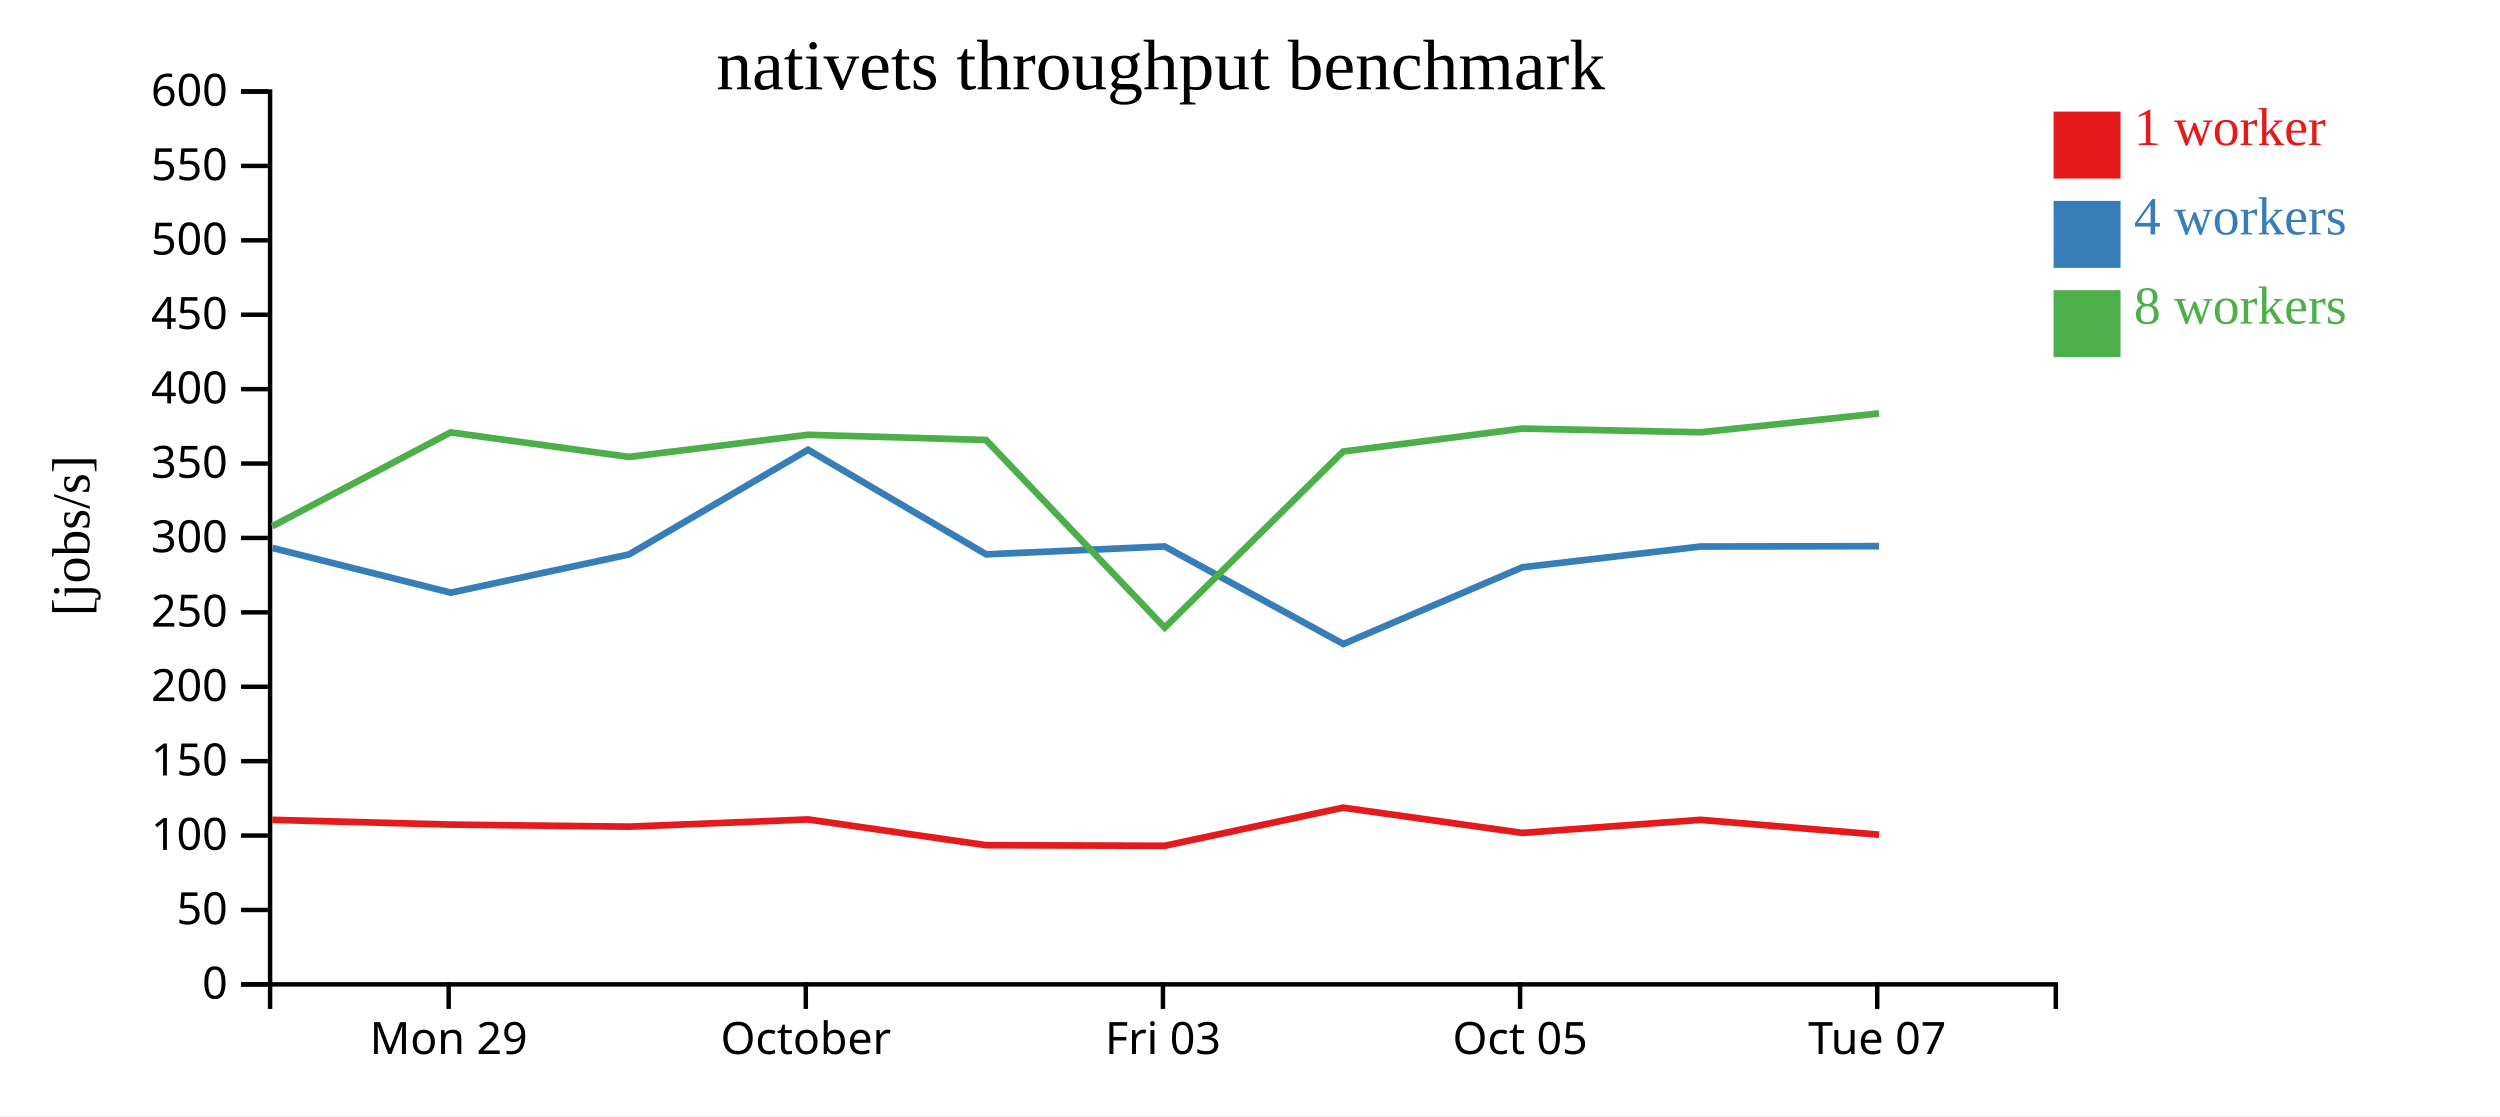
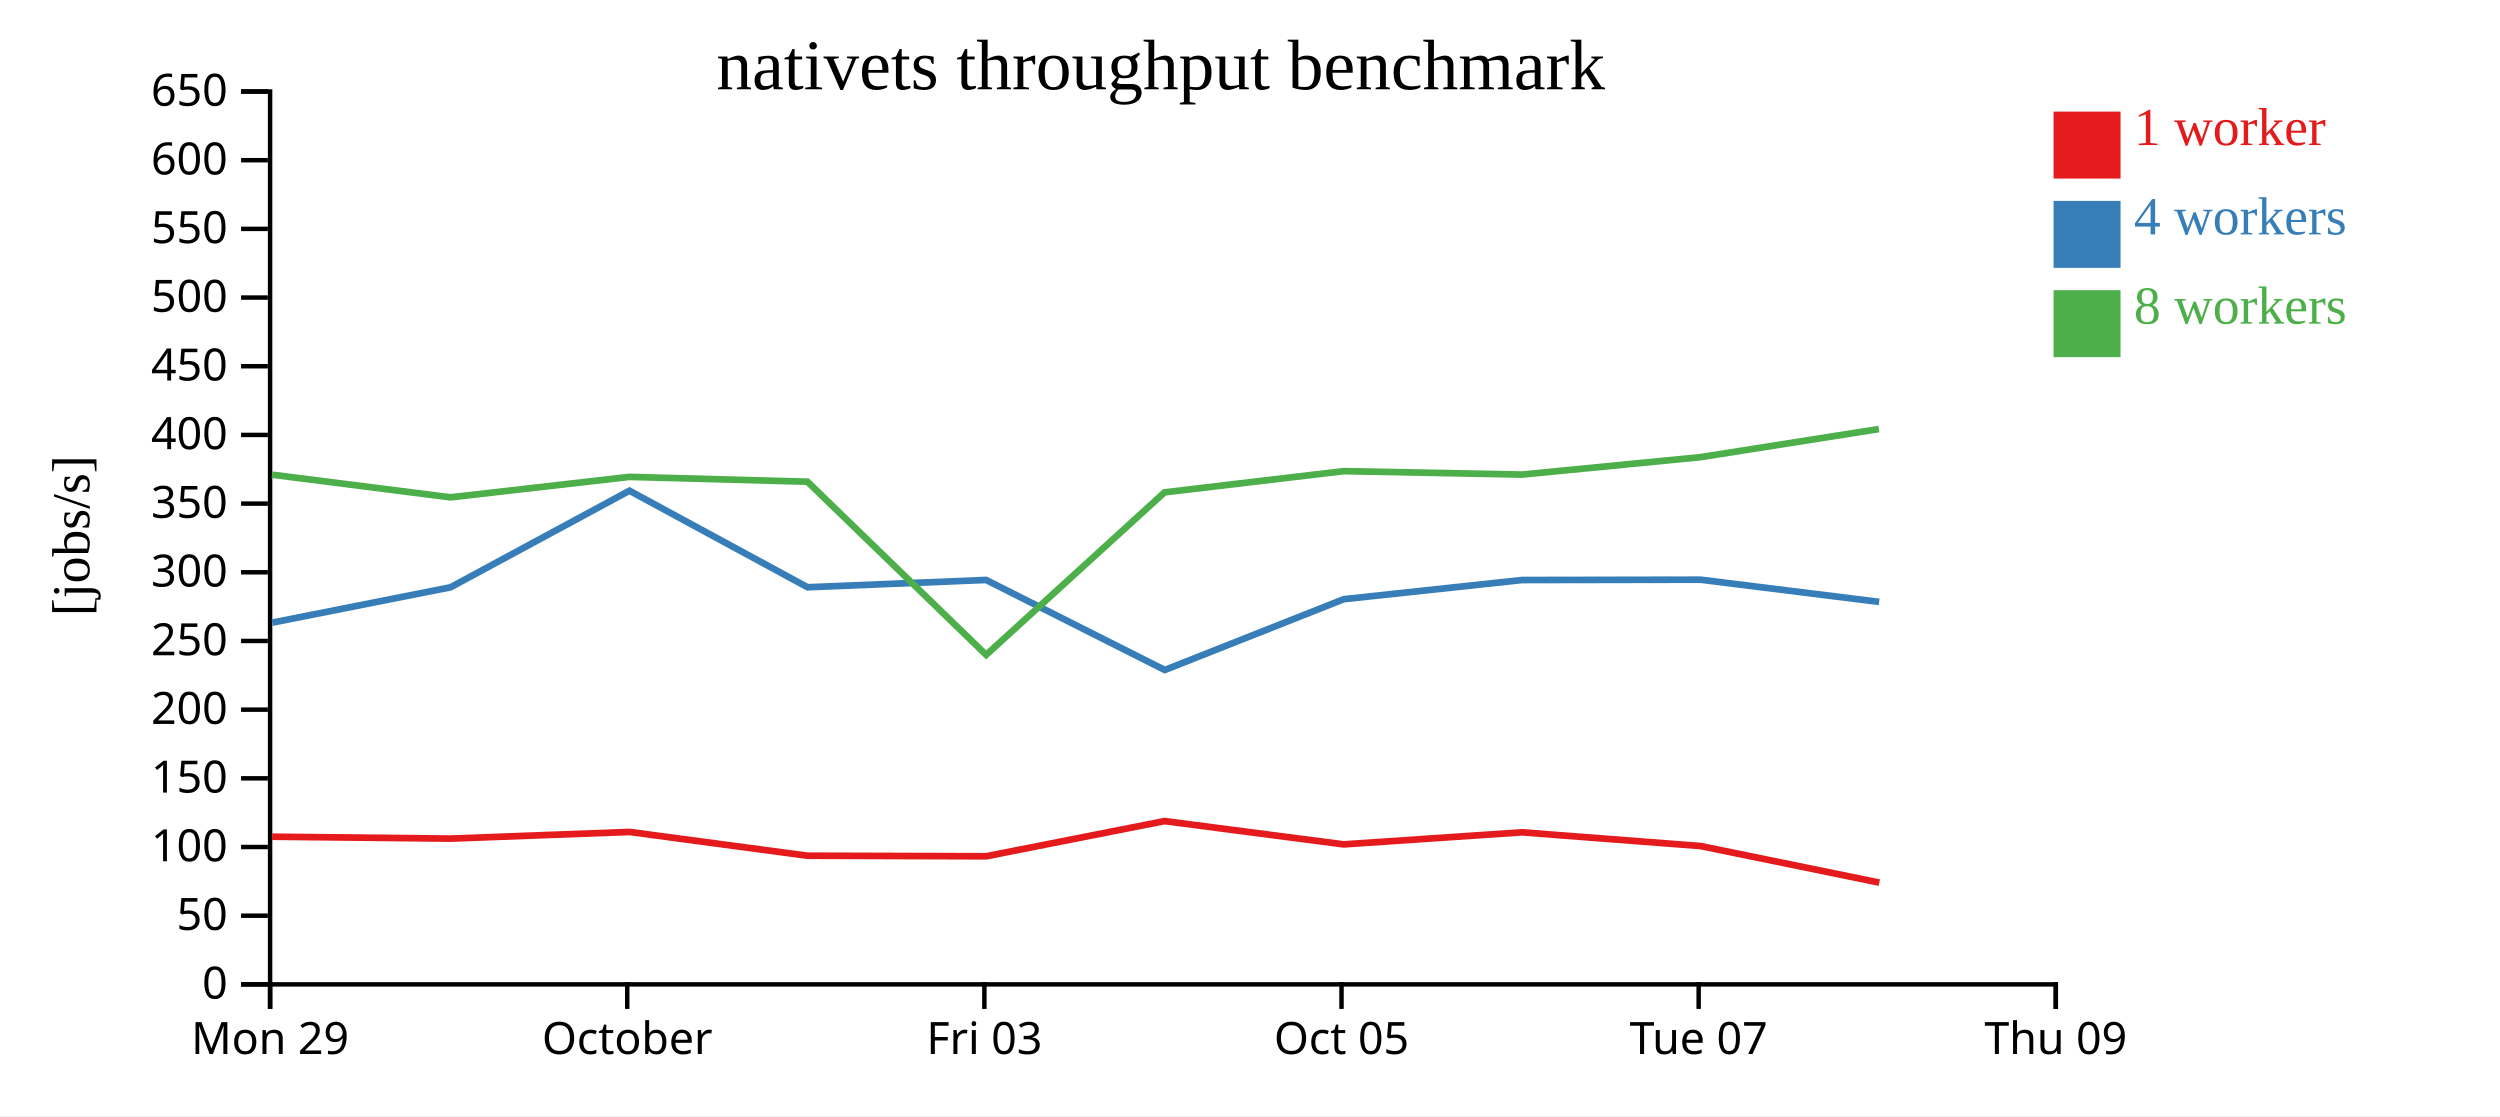
<svg xmlns="http://www.w3.org/2000/svg" width="560" height="250">
  <rect width="100%" height="100%" fill="white" />
  <g transform="translate(60,20)">
    <g transform="translate(0,200)" fill="none" font-size="10" font-family="sans-serif" text-anchor="middle">
      <path class="domain" stroke="currentColor" d="M0.5,6V0.5H400.5V6" />
-       <g class="tick" opacity="1" transform="translate(40.5,0)">
+       <g class="tick" opacity="1" transform="translate(0.5,0)">
        <line stroke="currentColor" y2="6" />
        <text fill="currentColor" y="9" dy="0.71em">Mon 29</text>
      </g>
-       <g class="tick" opacity="1" transform="translate(120.5,0)">
+       <g class="tick" opacity="1" transform="translate(80.5,0)">
        <line stroke="currentColor" y2="6" />
        <text fill="currentColor" y="9" dy="0.71em">October</text>
      </g>
-       <g class="tick" opacity="1" transform="translate(200.5,0)">
+       <g class="tick" opacity="1" transform="translate(160.5,0)">
        <line stroke="currentColor" y2="6" />
        <text fill="currentColor" y="9" dy="0.71em">Fri 03</text>
      </g>
-       <g class="tick" opacity="1" transform="translate(280.5,0)">
+       <g class="tick" opacity="1" transform="translate(240.5,0)">
        <line stroke="currentColor" y2="6" />
        <text fill="currentColor" y="9" dy="0.71em">Oct 05</text>
      </g>
-       <g class="tick" opacity="1" transform="translate(360.5,0)">
+       <g class="tick" opacity="1" transform="translate(320.5,0)">
        <line stroke="currentColor" y2="6" />
        <text fill="currentColor" y="9" dy="0.71em">Tue 07</text>
+       </g>
+       <g class="tick" opacity="1" transform="translate(400.5,0)">
+         <line stroke="currentColor" y2="6" />
+         <text fill="currentColor" y="9" dy="0.71em">Thu 09</text>
      </g>
    </g>
    <g fill="none" font-size="10" font-family="sans-serif" text-anchor="end">
      <path class="domain" stroke="currentColor" d="M-6,200.5H0.5V0.5H-6" />
      <g class="tick" opacity="1" transform="translate(0,200.5)">
        <line stroke="currentColor" x2="-6" />
        <text fill="currentColor" x="-9" dy="0.32em">0</text>
      </g>
-       <g class="tick" opacity="1" transform="translate(0,183.8333)">
+       <g class="tick" opacity="1" transform="translate(0,185.1154)">
        <line stroke="currentColor" x2="-6" />
        <text fill="currentColor" x="-9" dy="0.32em">50</text>
      </g>
-       <g class="tick" opacity="1" transform="translate(0,167.1667)">
+       <g class="tick" opacity="1" transform="translate(0,169.7308)">
        <line stroke="currentColor" x2="-6" />
        <text fill="currentColor" x="-9" dy="0.32em">100</text>
      </g>
-       <g class="tick" opacity="1" transform="translate(0,150.5)">
+       <g class="tick" opacity="1" transform="translate(0,154.3462)">
        <line stroke="currentColor" x2="-6" />
        <text fill="currentColor" x="-9" dy="0.32em">150</text>
      </g>
-       <g class="tick" opacity="1" transform="translate(0,133.8333)">
+       <g class="tick" opacity="1" transform="translate(0,138.9615)">
        <line stroke="currentColor" x2="-6" />
        <text fill="currentColor" x="-9" dy="0.32em">200</text>
      </g>
-       <g class="tick" opacity="1" transform="translate(0,117.1667)">
+       <g class="tick" opacity="1" transform="translate(0,123.5769)">
        <line stroke="currentColor" x2="-6" />
        <text fill="currentColor" x="-9" dy="0.32em">250</text>
      </g>
-       <g class="tick" opacity="1" transform="translate(0,100.5)">
+       <g class="tick" opacity="1" transform="translate(0,108.1923)">
        <line stroke="currentColor" x2="-6" />
        <text fill="currentColor" x="-9" dy="0.32em">300</text>
      </g>
-       <g class="tick" opacity="1" transform="translate(0,83.83333)">
+       <g class="tick" opacity="1" transform="translate(0,92.80769)">
        <line stroke="currentColor" x2="-6" />
        <text fill="currentColor" x="-9" dy="0.32em">350</text>
      </g>
-       <g class="tick" opacity="1" transform="translate(0,67.16667)">
+       <g class="tick" opacity="1" transform="translate(0,77.42308)">
        <line stroke="currentColor" x2="-6" />
        <text fill="currentColor" x="-9" dy="0.32em">400</text>
      </g>
-       <g class="tick" opacity="1" transform="translate(0,50.5)">
+       <g class="tick" opacity="1" transform="translate(0,62.03846)">
        <line stroke="currentColor" x2="-6" />
        <text fill="currentColor" x="-9" dy="0.32em">450</text>
      </g>
-       <g class="tick" opacity="1" transform="translate(0,33.83333)">
+       <g class="tick" opacity="1" transform="translate(0,46.65385)">
        <line stroke="currentColor" x2="-6" />
        <text fill="currentColor" x="-9" dy="0.32em">500</text>
      </g>
-       <g class="tick" opacity="1" transform="translate(0,17.16667)">
+       <g class="tick" opacity="1" transform="translate(0,31.26923)">
        <line stroke="currentColor" x2="-6" />
        <text fill="currentColor" x="-9" dy="0.32em">550</text>
      </g>
+       <g class="tick" opacity="1" transform="translate(0,15.88462)">
+         <line stroke="currentColor" x2="-6" />
+         <text fill="currentColor" x="-9" dy="0.32em">600</text>
+       </g>
      <g class="tick" opacity="1" transform="translate(0,0.5)">
        <line stroke="currentColor" x2="-6" />
-         <text fill="currentColor" x="-9" dy="0.32em">600</text>
+         <text fill="currentColor" x="-9" dy="0.32em">650</text>
      </g>
    </g>
    <text text-anchor="middle" style="font-size: 12px" transform="rotate(-90)" y="-40" x="-100">[jobs/s]</text>
    <text text-anchor="middle" style="font-size: 16px" y="0" x="200">nativets throughput benchmark</text>
-     <path class="line" fill="none" stroke="#e41a1c" stroke-width="1.5" d="M0.995,163.642L40.946,164.71L80.924,165.169L121.011,163.552L160.863,169.319L200.898,169.457L240.84,160.918L280.998,166.57L320.915,163.644L360.921,166.972" />
-     <path class="line" fill="none" stroke="#377eb8" stroke-width="1.5" d="M1.016,102.743L40.969,112.759L80.926,104.182L120.998,80.747L160.897,104.173L200.885,102.401L240.905,124.254L281.011,107.068L320.935,102.42L360.92,102.339" />
-     <path class="line" fill="none" stroke="#4daf4a" stroke-width="1.5" d="M0.991,97.886L40.924,76.855L80.909,82.353L121.014,77.391L160.871,78.56L200.898,120.581L240.851,81.143L280.97,76L320.907,76.832L360.895,72.603" />
+     <path class="line" fill="none" stroke="#e41a1c" stroke-width="1.5" d="M0.946,167.424L40.924,167.848L81.011,166.356L120.863,171.679L160.898,171.806L200.84,163.924L240.998,169.141L280.915,166.44L320.921,169.513L360.968,177.71" />
+     <path class="line" fill="none" stroke="#377eb8" stroke-width="1.5" d="M0.969,119.47L40.926,111.553L80.998,89.92L120.897,111.545L160.885,109.909L200.905,130.081L241.011,114.216L280.935,109.926L320.92,109.851L360.928,114.826" />
+     <path class="line" fill="none" stroke="#4daf4a" stroke-width="1.5" d="M0.924,86.328L40.909,91.403L81.014,86.822L120.871,87.901L160.898,126.69L200.851,90.286L240.97,85.538L280.907,86.307L320.895,82.403L360.87,76.105" />
    <rect class="dot" x="400" y="5" width="15" height="15" style="fill: #e41a1c;" />
    <rect class="dot" x="400" y="25" width="15" height="15" style="fill: #377eb8;" />
    <rect class="dot" x="400" y="45" width="15" height="15" style="fill: #4daf4a;" />
    <text class="label" x="418" y="12.5" style="fill: #e41a1c; alignment-baseline: middle;" text-anchor="left">1 worker</text>
    <text class="label" x="418" y="32.5" style="fill: #377eb8; alignment-baseline: middle;" text-anchor="left">4 workers</text>
    <text class="label" x="418" y="52.5" style="fill: #4daf4a; alignment-baseline: middle;" text-anchor="left">8 workers</text>
  </g>
</svg>
